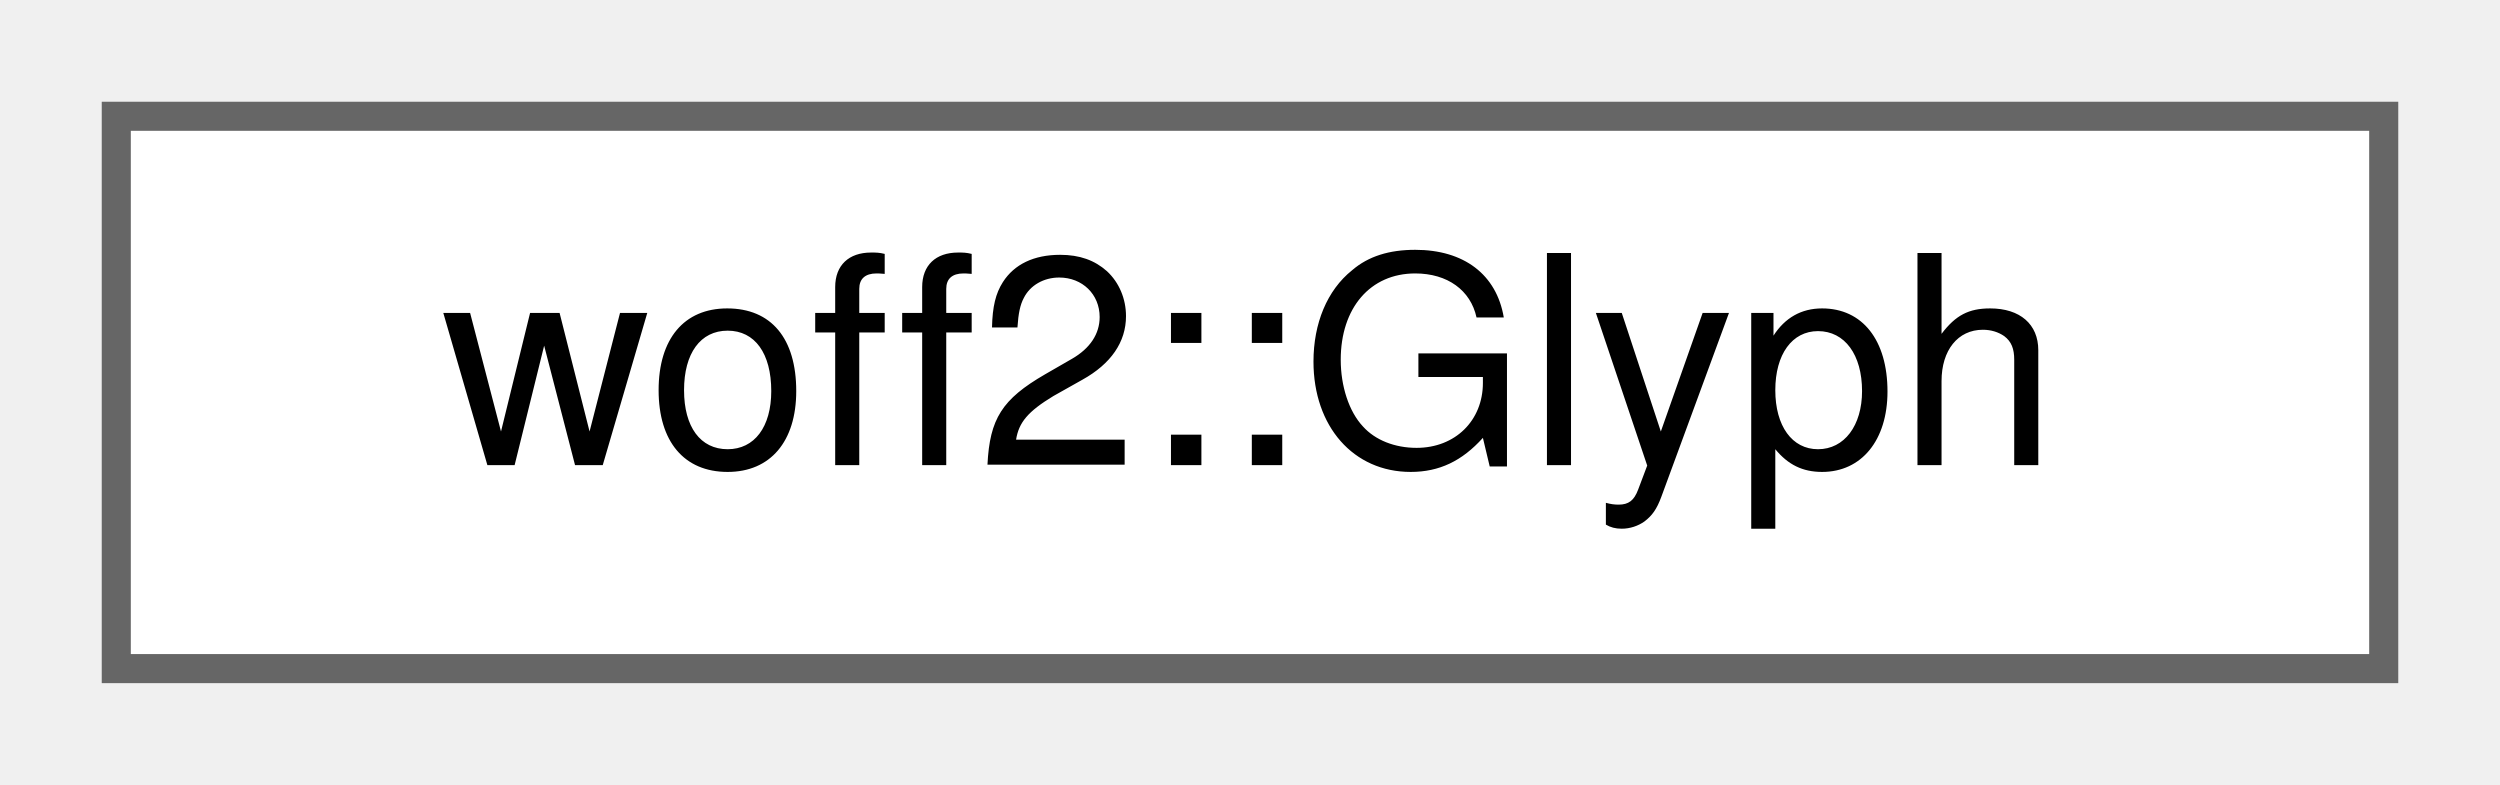
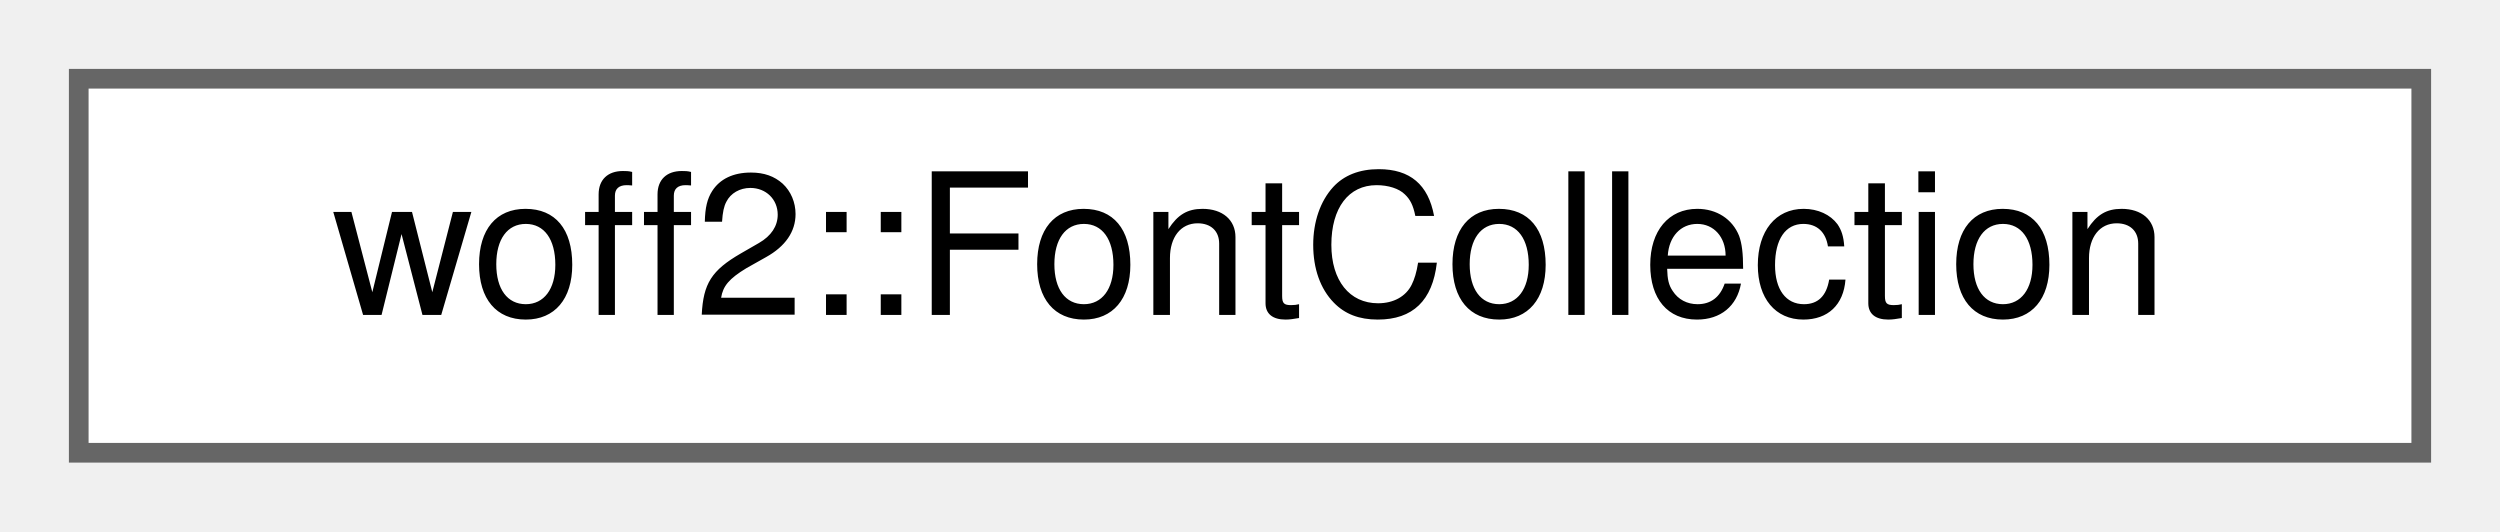
- <svg xmlns="http://www.w3.org/2000/svg" xmlns:xlink="http://www.w3.org/1999/xlink" width="86pt" height="27pt" viewBox="0.00 0.00 86.00 27.00">
+ <svg xmlns="http://www.w3.org/2000/svg" xmlns:xlink="http://www.w3.org/1999/xlink" width="127pt" height="27pt" viewBox="0.00 0.00 127.00 27.00">
  <g id="graph0" class="graph" transform="scale(1 1) rotate(0) translate(4 23)">
    <g id="node1" class="node">
      <g id="a_node1">
-         <a xlink:href="classwoff2_1_1Glyph.html" target="_top" xlink:title=" ">
-           <polygon fill="white" stroke="#666666" points="78,-19 0,-19 0,0 78,0 78,-19" />
-           <text text-anchor="middle" x="39" y="-7" font-family="Helvetica,sans-Serif" font-size="10.00">woff2::Glyph</text>
+         <a xlink:href="structwoff2_1_1FontCollection.html" target="_top" xlink:title=" ">
+           <polygon fill="white" stroke="#666666" points="119,-19 0,-19 0,0 119,0 119,-19" />
+           <text text-anchor="middle" x="59.5" y="-7" font-family="Helvetica,sans-Serif" font-size="10.00">woff2::FontCollection</text>
        </a>
      </g>
    </g>
  </g>
</svg>
